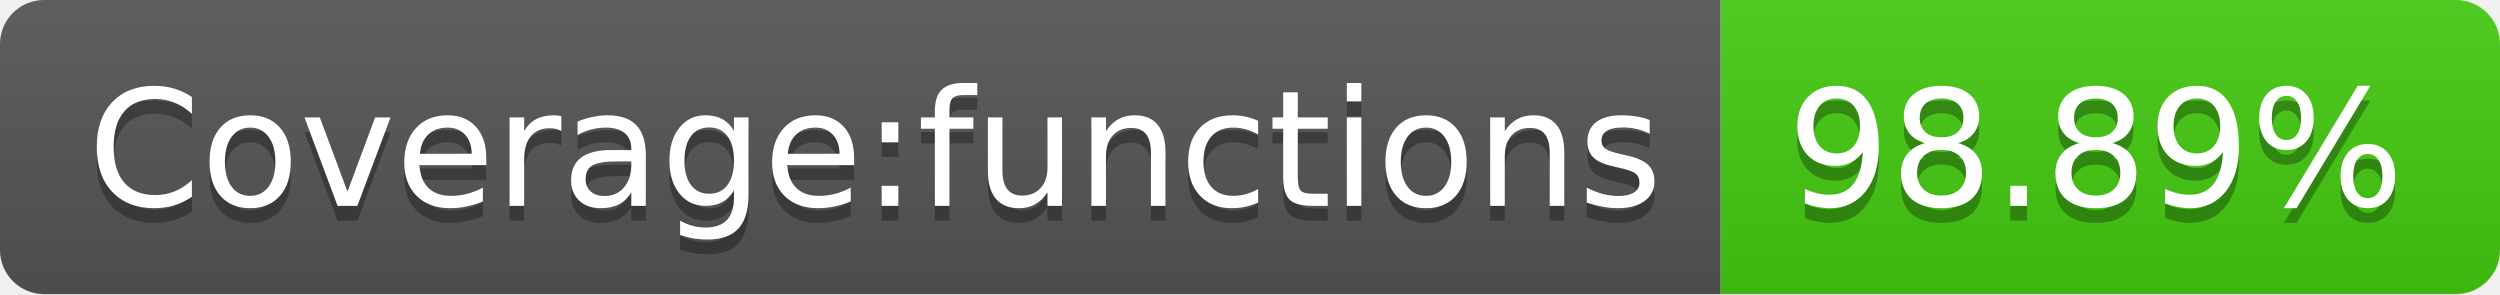
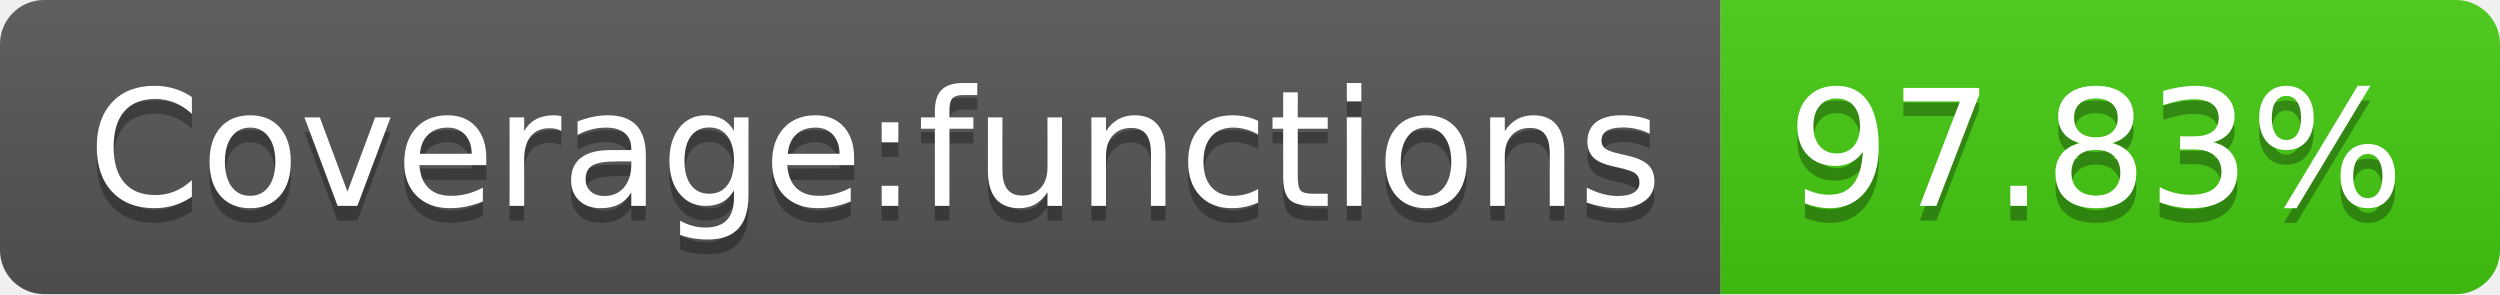
<svg xmlns="http://www.w3.org/2000/svg" width="170" height="20">
  <linearGradient id="b" x2="0" y2="100%">
    <stop offset="0" stop-color="#bbb" stop-opacity=".1" />
    <stop offset="1" stop-opacity=".1" />
  </linearGradient>
  <clipPath id="a">
    <rect width="170" height="20" rx="3" fill="#fff" />
  </clipPath>
  <g clip-path="url(#a)">
    <path fill="#555" d="M0 0h117v20H0z" />
    <path fill="#4c1" d="M117 0h53v20H117z" />
    <path fill="url(#b)" d="M0 0h170v20H0z" />
  </g>
  <g fill="#fff" text-anchor="middle" font-family="DejaVu Sans,Verdana,Geneva,sans-serif" font-size="110">
    <text x="595" y="150" fill="#010101" fill-opacity=".3" transform="scale(.1)" textLength="1070">Coverage:functions</text>
    <text x="595" y="140" transform="scale(.1)" textLength="1070">Coverage:functions</text>
-     <text x="1425" y="150" fill="#010101" fill-opacity=".3" transform="scale(.1)" textLength="430">98.89%</text>
-     <text x="1425" y="140" transform="scale(.1)" textLength="430">98.89%</text>
+     <text x="1425" y="150" fill="#010101" fill-opacity=".3" transform="scale(.1)" textLength="430">97.83%</text>
+     <text x="1425" y="140" transform="scale(.1)" textLength="430">97.83%</text>
  </g>
</svg>
